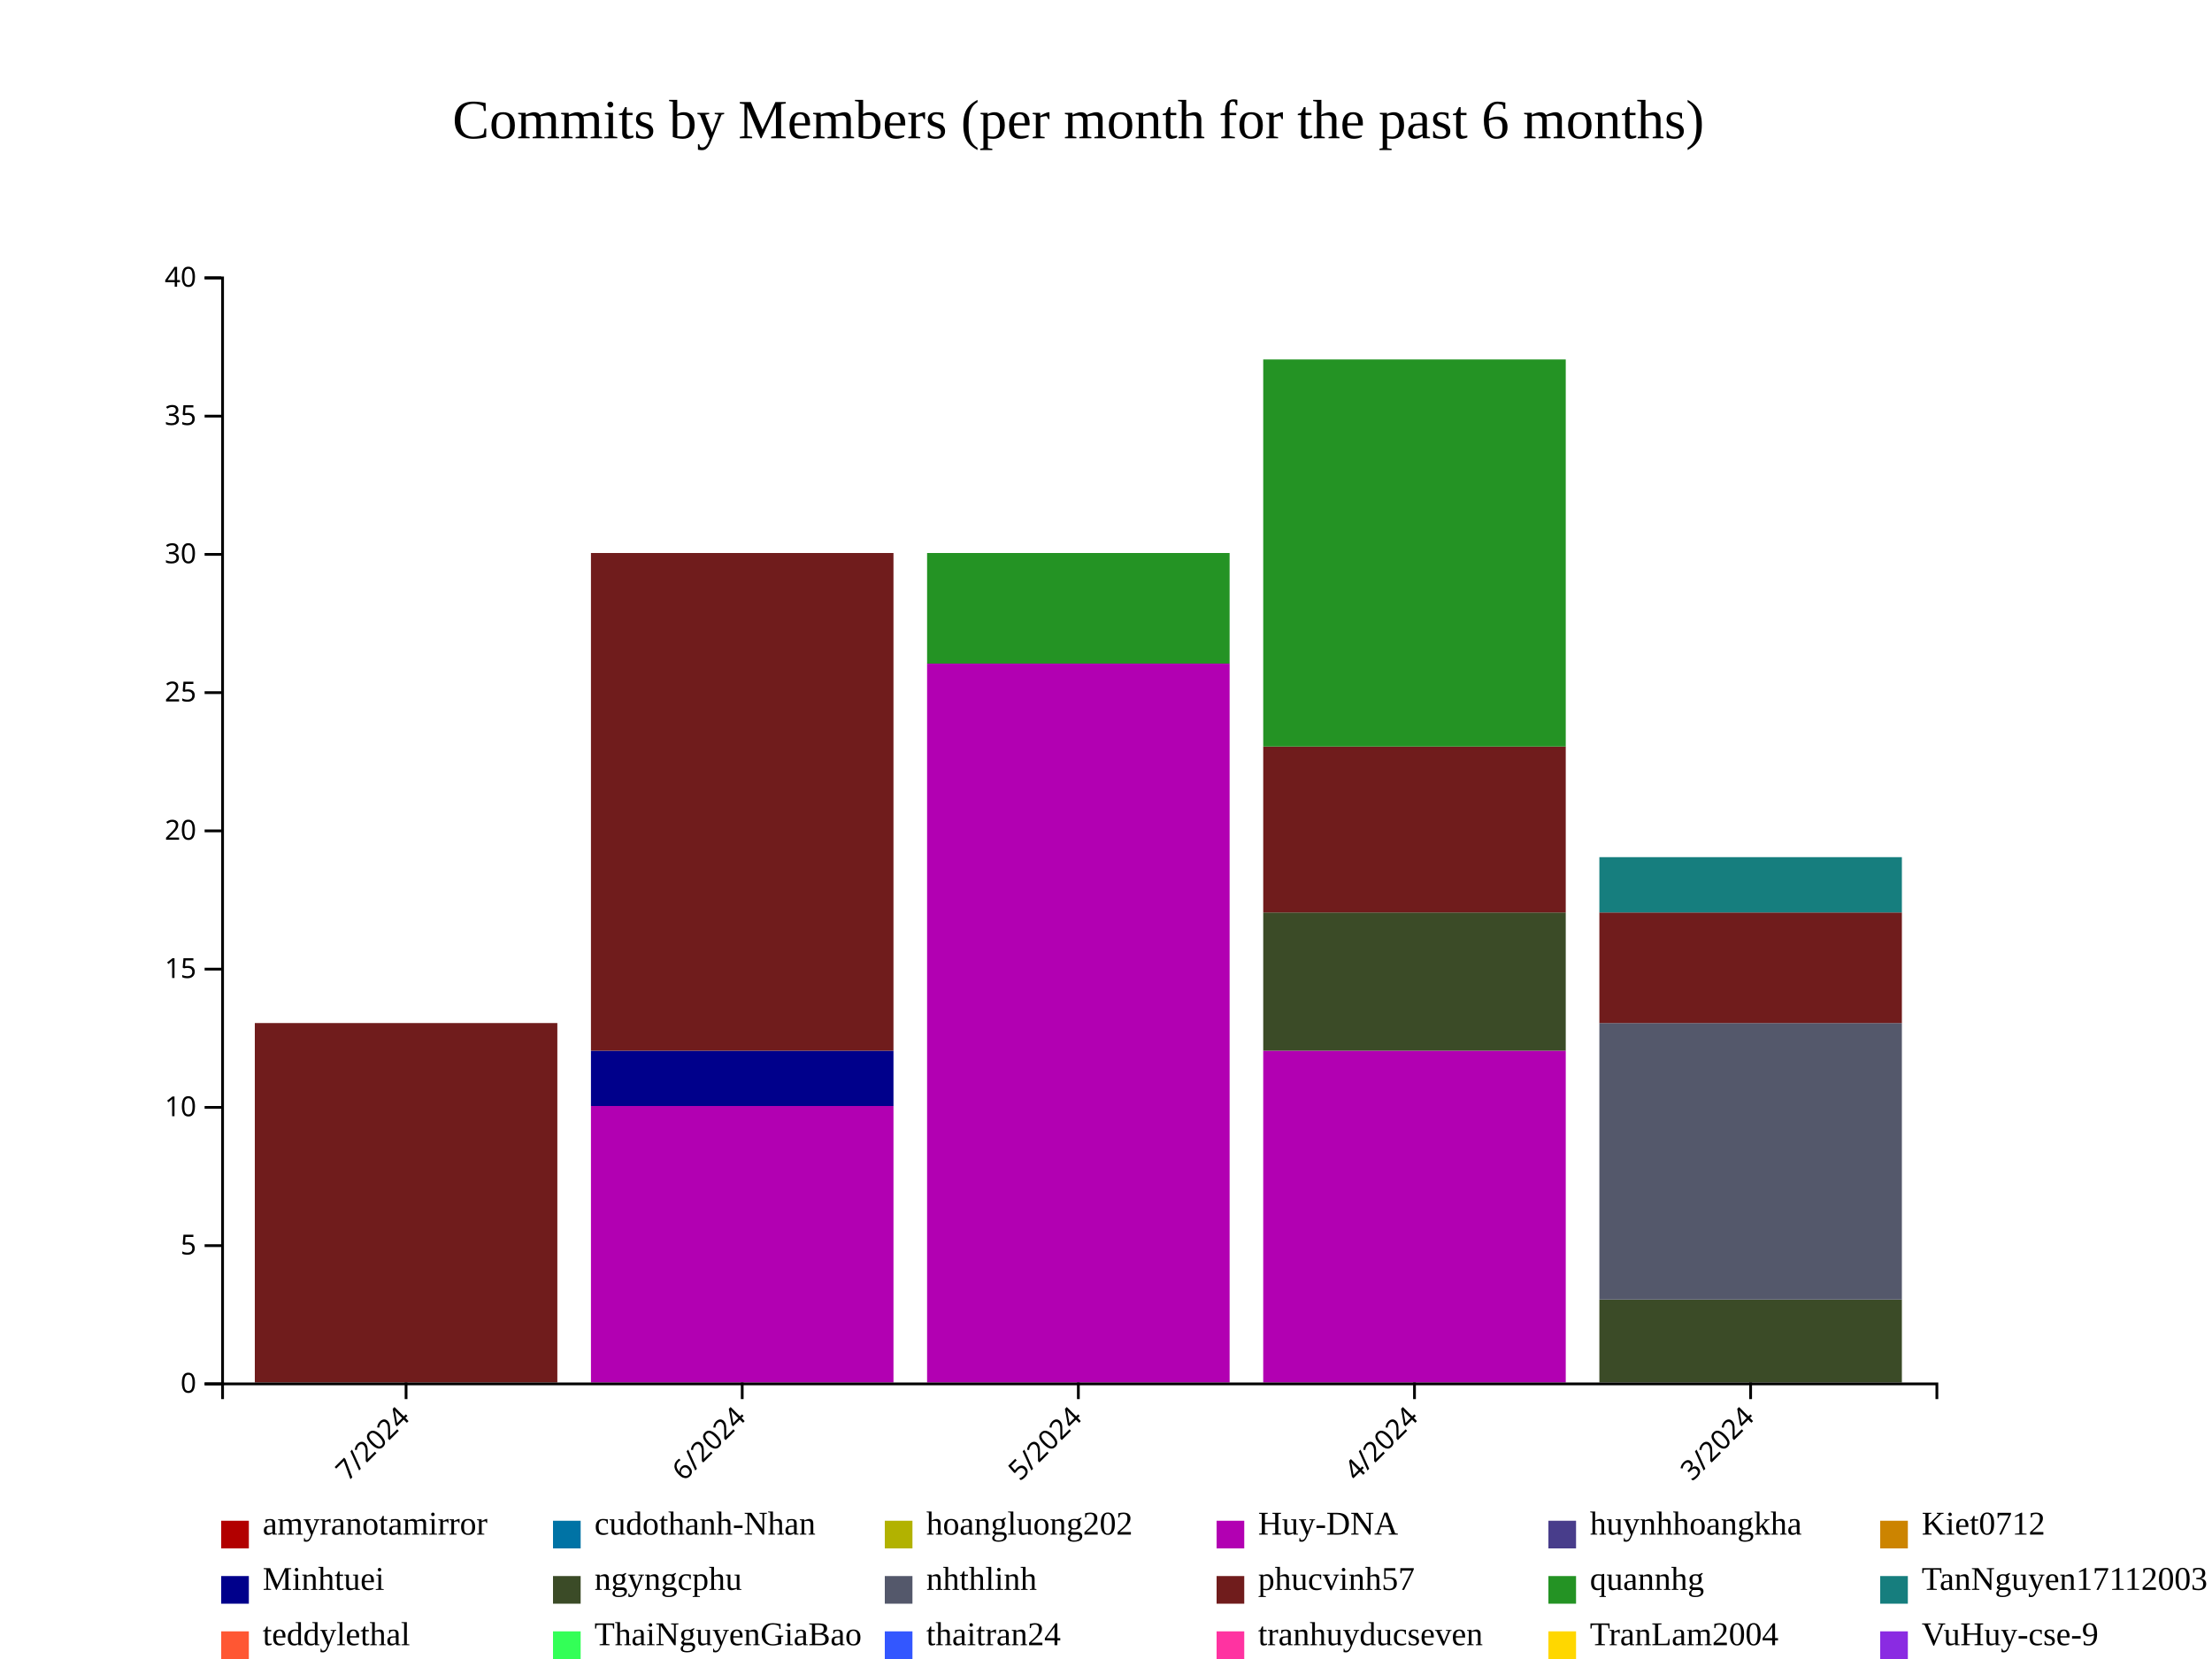
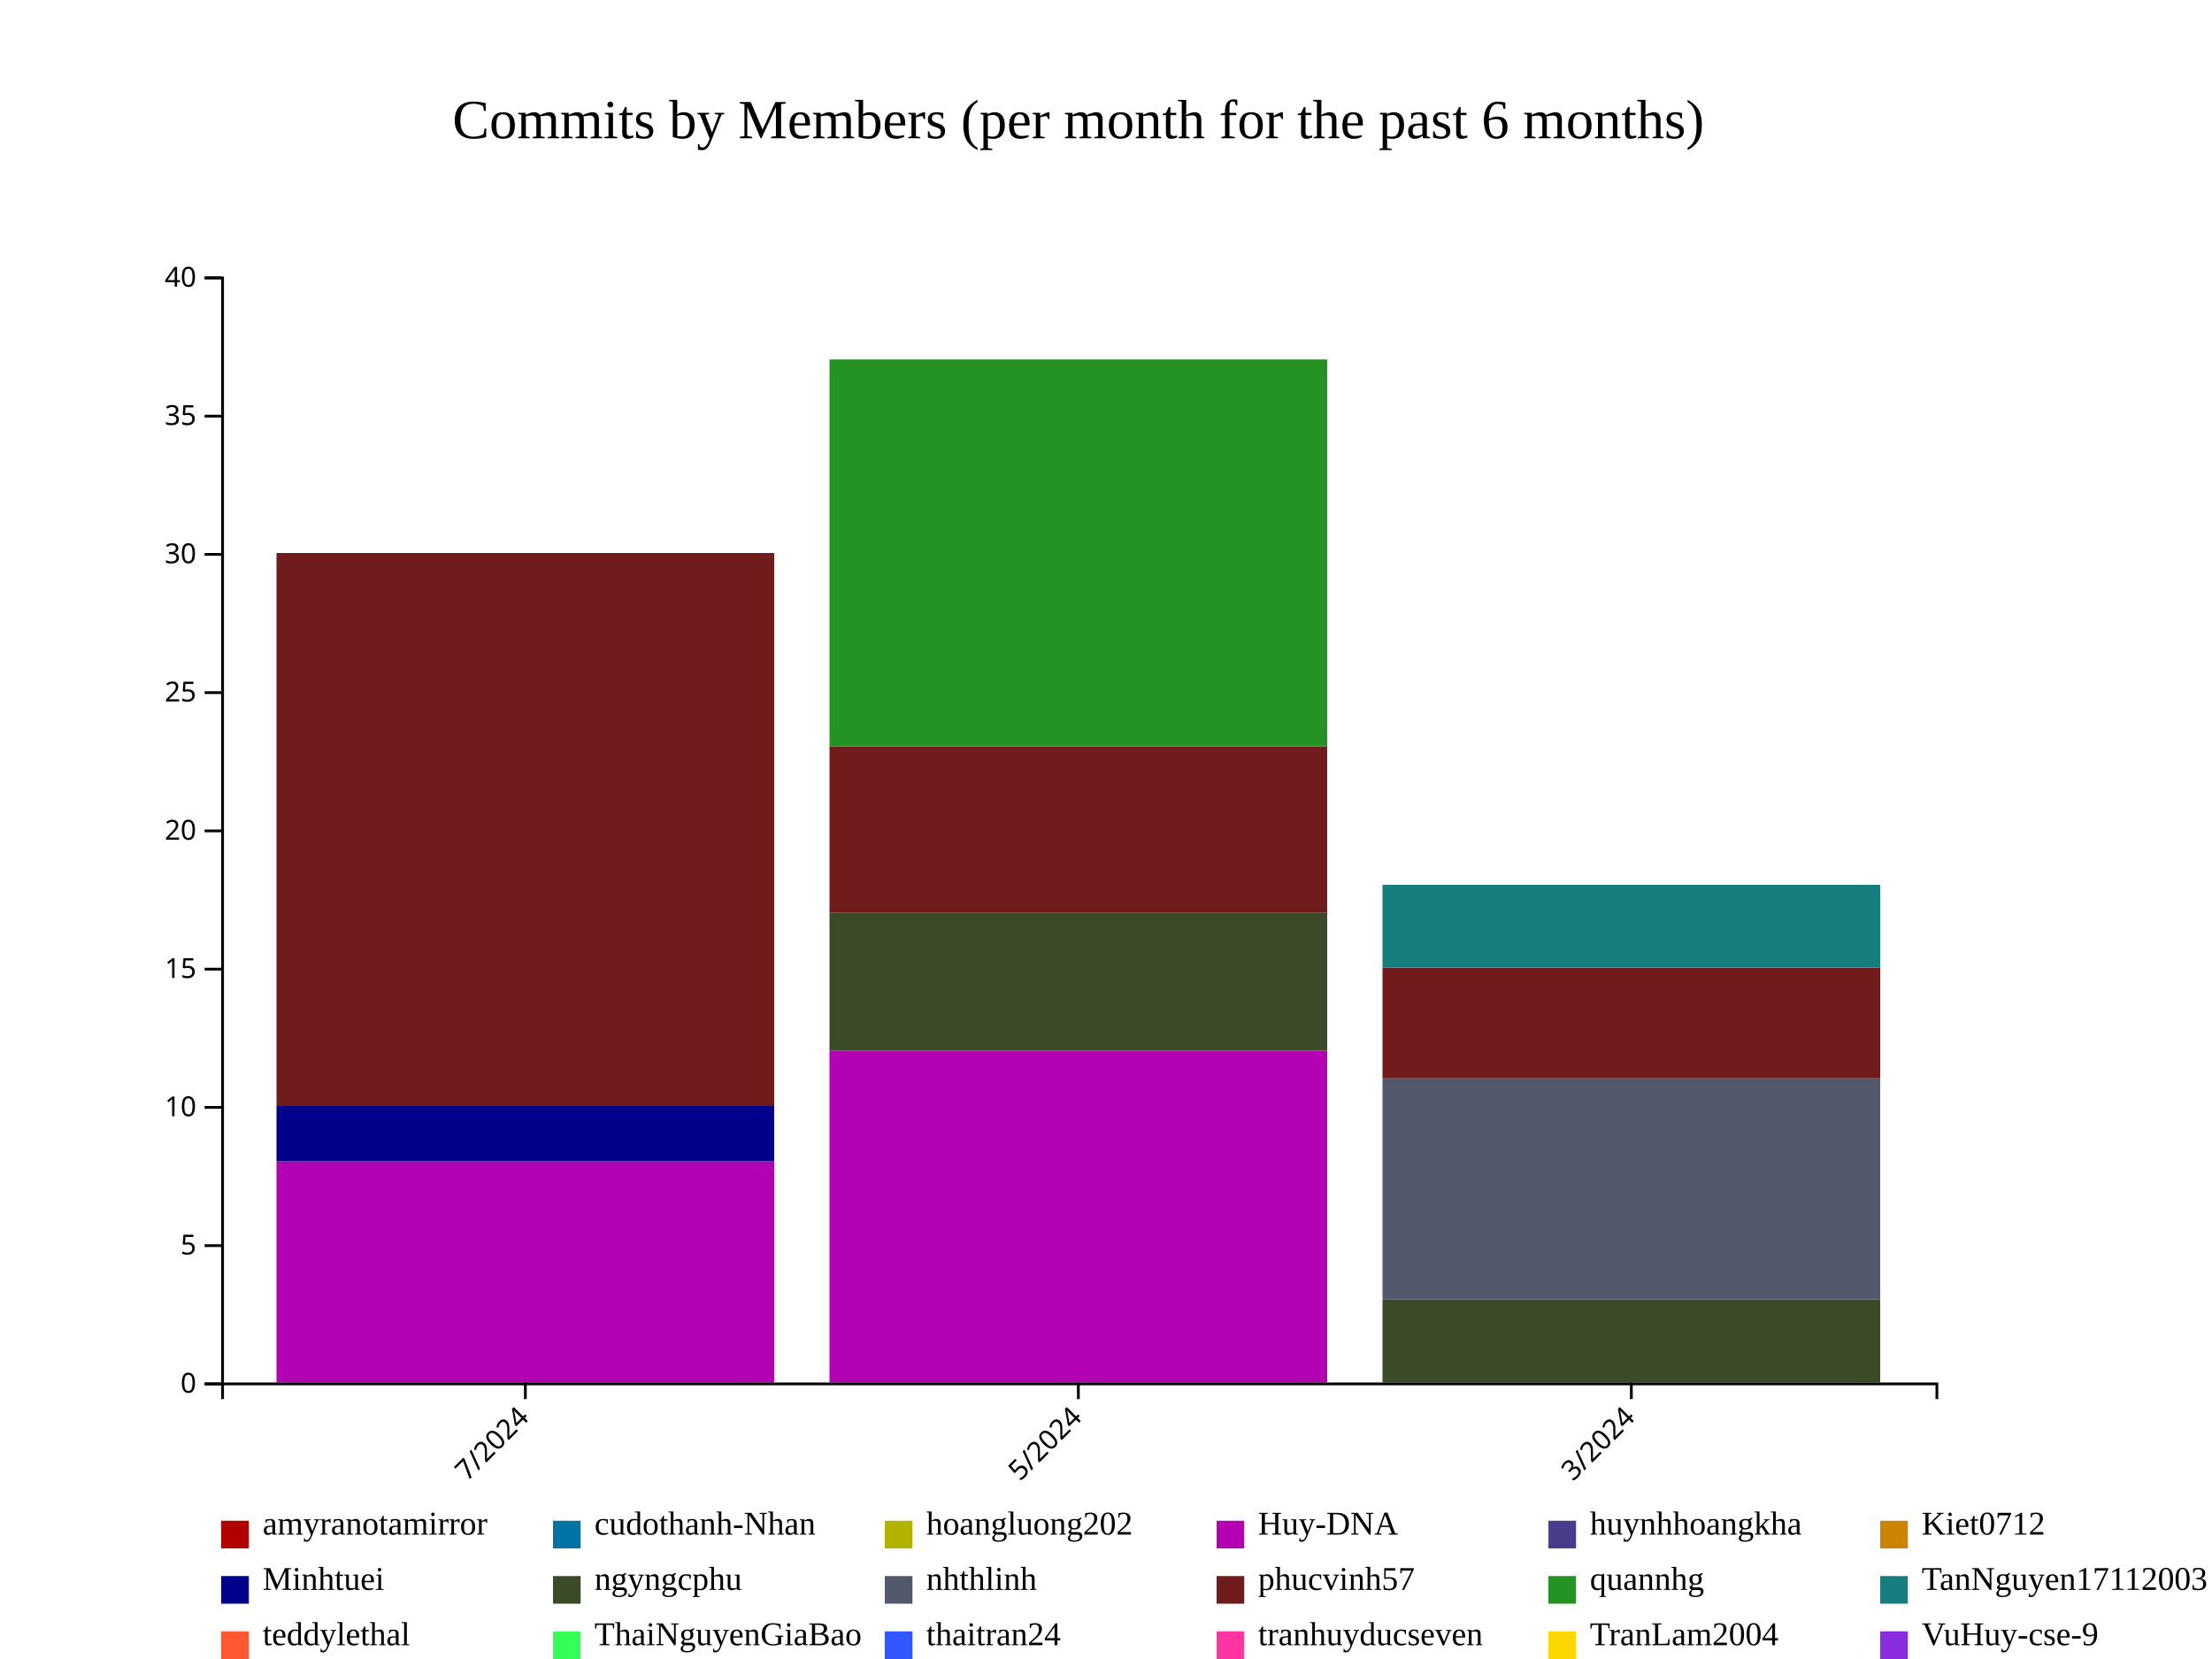
<svg xmlns="http://www.w3.org/2000/svg" style="background-color: rgb(240, 240, 240);" width="800" height="600">
  <g transform="translate(80,100)">
    <g fill="#B20000">
-       <rect x="12.157" y="400" height="0" width="109.412" />
-       <rect x="133.725" y="400" height="0" width="109.412" />
-       <rect x="255.294" y="400" height="0" width="109.412" />
-       <rect x="376.863" y="400" height="0" width="109.412" />
-       <rect x="498.431" y="400" height="0" width="109.412" />
+       <rect x="20" y="400" height="0" width="180" />
+       <rect x="220" y="400" height="0" width="180" />
+       <rect x="420" y="400" height="0" width="180" />
    </g>
    <g fill="#0073A5">
-       <rect x="12.157" y="400" height="0" width="109.412" />
-       <rect x="133.725" y="400" height="0" width="109.412" />
-       <rect x="255.294" y="400" height="0" width="109.412" />
-       <rect x="376.863" y="400" height="0" width="109.412" />
-       <rect x="498.431" y="400" height="0" width="109.412" />
+       <rect x="20" y="400" height="0" width="180" />
+       <rect x="220" y="400" height="0" width="180" />
+       <rect x="420" y="400" height="0" width="180" />
    </g>
    <g fill="#B2B200">
-       <rect x="12.157" y="400" height="0" width="109.412" />
-       <rect x="133.725" y="400" height="0" width="109.412" />
-       <rect x="255.294" y="400" height="0" width="109.412" />
-       <rect x="376.863" y="400" height="0" width="109.412" />
-       <rect x="498.431" y="400" height="0" width="109.412" />
+       <rect x="20" y="400" height="0" width="180" />
+       <rect x="220" y="400" height="0" width="180" />
+       <rect x="420" y="400" height="0" width="180" />
    </g>
    <g fill="#B200B2">
-       <rect x="12.157" y="400" height="0" width="109.412" />
-       <rect x="133.725" y="300" height="100" width="109.412" />
-       <rect x="255.294" y="140" height="260" width="109.412" />
-       <rect x="376.863" y="280" height="120" width="109.412" />
-       <rect x="498.431" y="400" height="0" width="109.412" />
+       <rect x="20" y="320" height="80" width="180" />
+       <rect x="220" y="280" height="120" width="180" />
+       <rect x="420" y="400" height="0" width="180" />
    </g>
    <g fill="#483D8B">
-       <rect x="12.157" y="400" height="0" width="109.412" />
-       <rect x="133.725" y="300" height="0" width="109.412" />
-       <rect x="255.294" y="140" height="0" width="109.412" />
-       <rect x="376.863" y="280" height="0" width="109.412" />
-       <rect x="498.431" y="400" height="0" width="109.412" />
+       <rect x="20" y="320" height="0" width="180" />
+       <rect x="220" y="280" height="0" width="180" />
+       <rect x="420" y="400" height="0" width="180" />
    </g>
    <g fill="#CC8400">
-       <rect x="12.157" y="400" height="0" width="109.412" />
-       <rect x="133.725" y="300" height="0" width="109.412" />
-       <rect x="255.294" y="140" height="0" width="109.412" />
-       <rect x="376.863" y="280" height="0" width="109.412" />
-       <rect x="498.431" y="400" height="0" width="109.412" />
+       <rect x="20" y="320" height="0" width="180" />
+       <rect x="220" y="280" height="0" width="180" />
+       <rect x="420" y="400" height="0" width="180" />
    </g>
    <g fill="#00008B">
-       <rect x="12.157" y="400" height="0" width="109.412" />
-       <rect x="133.725" y="280" height="20" width="109.412" />
-       <rect x="255.294" y="140" height="0" width="109.412" />
-       <rect x="376.863" y="280" height="0" width="109.412" />
-       <rect x="498.431" y="400" height="0" width="109.412" />
+       <rect x="20" y="300" height="20" width="180" />
+       <rect x="220" y="280" height="0" width="180" />
+       <rect x="420" y="400" height="0" width="180" />
    </g>
    <g fill="#3B4B27">
-       <rect x="12.157" y="400" height="0" width="109.412" />
-       <rect x="133.725" y="280" height="0" width="109.412" />
-       <rect x="255.294" y="140" height="0" width="109.412" />
-       <rect x="376.863" y="230" height="50" width="109.412" />
-       <rect x="498.431" y="370" height="30" width="109.412" />
+       <rect x="20" y="300" height="0" width="180" />
+       <rect x="220" y="230" height="50" width="180" />
+       <rect x="420" y="370" height="30" width="180" />
    </g>
    <g fill="#54586B">
-       <rect x="12.157" y="400" height="0" width="109.412" />
-       <rect x="133.725" y="280" height="0" width="109.412" />
-       <rect x="255.294" y="140" height="0" width="109.412" />
-       <rect x="376.863" y="230" height="0" width="109.412" />
-       <rect x="498.431" y="270" height="100" width="109.412" />
+       <rect x="20" y="300" height="0" width="180" />
+       <rect x="220" y="230" height="0" width="180" />
+       <rect x="420" y="290" height="80" width="180" />
    </g>
    <g fill="#701C1C">
-       <rect x="12.157" y="270" height="130" width="109.412" />
-       <rect x="133.725" y="100" height="180" width="109.412" />
-       <rect x="255.294" y="140" height="0" width="109.412" />
-       <rect x="376.863" y="170" height="60" width="109.412" />
-       <rect x="498.431" y="230" height="40" width="109.412" />
+       <rect x="20" y="100" height="200" width="180" />
+       <rect x="220" y="170" height="60" width="180" />
+       <rect x="420" y="250" height="40" width="180" />
    </g>
    <g fill="#249324">
-       <rect x="12.157" y="270" height="0" width="109.412" />
-       <rect x="133.725" y="100" height="0" width="109.412" />
-       <rect x="255.294" y="100" height="40" width="109.412" />
-       <rect x="376.863" y="30" height="140" width="109.412" />
-       <rect x="498.431" y="230" height="0" width="109.412" />
+       <rect x="20" y="100" height="0" width="180" />
+       <rect x="220" y="30" height="140" width="180" />
+       <rect x="420" y="250" height="0" width="180" />
    </g>
    <g fill="#167E7E">
-       <rect x="12.157" y="270" height="0" width="109.412" />
-       <rect x="133.725" y="100" height="0" width="109.412" />
-       <rect x="255.294" y="100" height="0" width="109.412" />
-       <rect x="376.863" y="30" height="0" width="109.412" />
-       <rect x="498.431" y="210" height="20" width="109.412" />
+       <rect x="20" y="100" height="0" width="180" />
+       <rect x="220" y="30" height="0" width="180" />
+       <rect x="420" y="220" height="30" width="180" />
    </g>
    <g fill="#FF5733">
-       <rect x="12.157" y="270" height="0" width="109.412" />
-       <rect x="133.725" y="100" height="0" width="109.412" />
-       <rect x="255.294" y="100" height="0" width="109.412" />
-       <rect x="376.863" y="30" height="0" width="109.412" />
-       <rect x="498.431" y="210" height="0" width="109.412" />
+       <rect x="20" y="100" height="0" width="180" />
+       <rect x="220" y="30" height="0" width="180" />
+       <rect x="420" y="220" height="0" width="180" />
    </g>
    <g fill="#33FF57">
-       <rect x="12.157" y="270" height="0" width="109.412" />
-       <rect x="133.725" y="100" height="0" width="109.412" />
-       <rect x="255.294" y="100" height="0" width="109.412" />
-       <rect x="376.863" y="30" height="0" width="109.412" />
-       <rect x="498.431" y="210" height="0" width="109.412" />
+       <rect x="20" y="100" height="0" width="180" />
+       <rect x="220" y="30" height="0" width="180" />
+       <rect x="420" y="220" height="0" width="180" />
    </g>
    <g fill="#3357FF">
-       <rect x="12.157" y="270" height="0" width="109.412" />
-       <rect x="133.725" y="100" height="0" width="109.412" />
-       <rect x="255.294" y="100" height="0" width="109.412" />
-       <rect x="376.863" y="30" height="0" width="109.412" />
-       <rect x="498.431" y="210" height="0" width="109.412" />
+       <rect x="20" y="100" height="0" width="180" />
+       <rect x="220" y="30" height="0" width="180" />
+       <rect x="420" y="220" height="0" width="180" />
    </g>
    <g fill="#FF33A1">
-       <rect x="12.157" y="270" height="0" width="109.412" />
-       <rect x="133.725" y="100" height="0" width="109.412" />
-       <rect x="255.294" y="100" height="0" width="109.412" />
-       <rect x="376.863" y="30" height="0" width="109.412" />
-       <rect x="498.431" y="210" height="0" width="109.412" />
+       <rect x="20" y="100" height="0" width="180" />
+       <rect x="220" y="30" height="0" width="180" />
+       <rect x="420" y="220" height="0" width="180" />
    </g>
    <g fill="#FFD700">
-       <rect x="12.157" y="270" height="0" width="109.412" />
-       <rect x="133.725" y="100" height="0" width="109.412" />
-       <rect x="255.294" y="100" height="0" width="109.412" />
-       <rect x="376.863" y="30" height="0" width="109.412" />
-       <rect x="498.431" y="210" height="0" width="109.412" />
+       <rect x="20" y="100" height="0" width="180" />
+       <rect x="220" y="30" height="0" width="180" />
+       <rect x="420" y="220" height="0" width="180" />
    </g>
    <g fill="#8A2BE2">
-       <rect x="12.157" y="270" height="0" width="109.412" />
-       <rect x="133.725" y="100" height="0" width="109.412" />
-       <rect x="255.294" y="100" height="0" width="109.412" />
-       <rect x="376.863" y="30" height="0" width="109.412" />
-       <rect x="498.431" y="210" height="0" width="109.412" />
+       <rect x="20" y="100" height="0" width="180" />
+       <rect x="220" y="30" height="0" width="180" />
+       <rect x="420" y="220" height="0" width="180" />
    </g>
    <g class="x-axis" transform="translate(0,400)" fill="none" font-size="10" font-family="sans-serif" text-anchor="middle">
      <path class="domain" stroke="currentColor" d="M0.5,6V0.5H620.5V6" />
-       <g class="tick" opacity="1" transform="translate(66.86275,0)">
+       <g class="tick" opacity="1" transform="translate(110,0)">
        <line stroke="currentColor" y2="6" />
        <text fill="currentColor" y="9" dy=".15em" style="text-anchor: end;" dx="-.8em" transform="rotate(-45)">7/2024</text>
-       </g>
-       <g class="tick" opacity="1" transform="translate(188.4314,0)">
-         <line stroke="currentColor" y2="6" />
-         <text fill="currentColor" y="9" dy=".15em" style="text-anchor: end;" dx="-.8em" transform="rotate(-45)">6/2024</text>
      </g>
      <g class="tick" opacity="1" transform="translate(310,0)">
        <line stroke="currentColor" y2="6" />
        <text fill="currentColor" y="9" dy=".15em" style="text-anchor: end;" dx="-.8em" transform="rotate(-45)">5/2024</text>
      </g>
-       <g class="tick" opacity="1" transform="translate(431.5686,0)">
-         <line stroke="currentColor" y2="6" />
-         <text fill="currentColor" y="9" dy=".15em" style="text-anchor: end;" dx="-.8em" transform="rotate(-45)">4/2024</text>
-       </g>
-       <g class="tick" opacity="1" transform="translate(553.1373,0)">
+       <g class="tick" opacity="1" transform="translate(510,0)">
        <line stroke="currentColor" y2="6" />
        <text fill="currentColor" y="9" dy=".15em" style="text-anchor: end;" dx="-.8em" transform="rotate(-45)">3/2024</text>
      </g>
    </g>
    <g class="y-axis" fill="none" font-size="10" font-family="sans-serif" text-anchor="end">
      <path class="domain" stroke="currentColor" d="M-6,400.5H0.5V0.5H-6" />
      <g class="tick" opacity="1" transform="translate(0,400.5)">
        <line stroke="currentColor" x2="-6" />
        <text fill="currentColor" x="-9" dy="0.32em">0</text>
      </g>
      <g class="tick" opacity="1" transform="translate(0,350.5)">
        <line stroke="currentColor" x2="-6" />
        <text fill="currentColor" x="-9" dy="0.32em">5</text>
      </g>
      <g class="tick" opacity="1" transform="translate(0,300.5)">
        <line stroke="currentColor" x2="-6" />
        <text fill="currentColor" x="-9" dy="0.32em">10</text>
      </g>
      <g class="tick" opacity="1" transform="translate(0,250.5)">
        <line stroke="currentColor" x2="-6" />
        <text fill="currentColor" x="-9" dy="0.32em">15</text>
      </g>
      <g class="tick" opacity="1" transform="translate(0,200.5)">
        <line stroke="currentColor" x2="-6" />
        <text fill="currentColor" x="-9" dy="0.32em">20</text>
      </g>
      <g class="tick" opacity="1" transform="translate(0,150.5)">
        <line stroke="currentColor" x2="-6" />
        <text fill="currentColor" x="-9" dy="0.32em">25</text>
      </g>
      <g class="tick" opacity="1" transform="translate(0,100.5)">
        <line stroke="currentColor" x2="-6" />
        <text fill="currentColor" x="-9" dy="0.32em">30</text>
      </g>
      <g class="tick" opacity="1" transform="translate(0,50.5)">
        <line stroke="currentColor" x2="-6" />
        <text fill="currentColor" x="-9" dy="0.32em">35</text>
      </g>
      <g class="tick" opacity="1" transform="translate(0,0.5)">
        <line stroke="currentColor" x2="-6" />
        <text fill="currentColor" x="-9" dy="0.32em">40</text>
      </g>
    </g>
    <text x="310" y="-50" text-anchor="middle" style="font-size: 20px; fill: black;">Commits by Members (per month for the past 6 months)</text>
    <g class="legend" transform="translate(0, 450)">
      <g class="legend-item" transform="translate(0,0)">
        <rect x="0" y="0" width="10" height="10" fill="#B20000" />
        <text x="15" y="5" style="font-size: 12px;" alignment-baseline="middle">amyranotamirror</text>
      </g>
      <g class="legend-item" transform="translate(120,0)">
        <rect x="0" y="0" width="10" height="10" fill="#0073A5" />
        <text x="15" y="5" style="font-size: 12px;" alignment-baseline="middle">cudothanh-Nhan</text>
      </g>
      <g class="legend-item" transform="translate(240,0)">
        <rect x="0" y="0" width="10" height="10" fill="#B2B200" />
        <text x="15" y="5" style="font-size: 12px;" alignment-baseline="middle">hoangluong202</text>
      </g>
      <g class="legend-item" transform="translate(360,0)">
        <rect x="0" y="0" width="10" height="10" fill="#B200B2" />
        <text x="15" y="5" style="font-size: 12px;" alignment-baseline="middle">Huy-DNA</text>
      </g>
      <g class="legend-item" transform="translate(480,0)">
        <rect x="0" y="0" width="10" height="10" fill="#483D8B" />
        <text x="15" y="5" style="font-size: 12px;" alignment-baseline="middle">huynhhoangkha</text>
      </g>
      <g class="legend-item" transform="translate(600,0)">
        <rect x="0" y="0" width="10" height="10" fill="#CC8400" />
        <text x="15" y="5" style="font-size: 12px;" alignment-baseline="middle">Kiet0712</text>
      </g>
      <g class="legend-item" transform="translate(0,20)">
        <rect x="0" y="0" width="10" height="10" fill="#00008B" />
        <text x="15" y="5" style="font-size: 12px;" alignment-baseline="middle">Minhtuei</text>
      </g>
      <g class="legend-item" transform="translate(120,20)">
        <rect x="0" y="0" width="10" height="10" fill="#3B4B27" />
        <text x="15" y="5" style="font-size: 12px;" alignment-baseline="middle">ngyngcphu</text>
      </g>
      <g class="legend-item" transform="translate(240,20)">
        <rect x="0" y="0" width="10" height="10" fill="#54586B" />
        <text x="15" y="5" style="font-size: 12px;" alignment-baseline="middle">nhthlinh</text>
      </g>
      <g class="legend-item" transform="translate(360,20)">
        <rect x="0" y="0" width="10" height="10" fill="#701C1C" />
        <text x="15" y="5" style="font-size: 12px;" alignment-baseline="middle">phucvinh57</text>
      </g>
      <g class="legend-item" transform="translate(480,20)">
        <rect x="0" y="0" width="10" height="10" fill="#249324" />
        <text x="15" y="5" style="font-size: 12px;" alignment-baseline="middle">quannhg</text>
      </g>
      <g class="legend-item" transform="translate(600,20)">
        <rect x="0" y="0" width="10" height="10" fill="#167E7E" />
        <text x="15" y="5" style="font-size: 12px;" alignment-baseline="middle">TanNguyen17112003</text>
      </g>
      <g class="legend-item" transform="translate(0,40)">
        <rect x="0" y="0" width="10" height="10" fill="#FF5733" />
        <text x="15" y="5" style="font-size: 12px;" alignment-baseline="middle">teddylethal</text>
      </g>
      <g class="legend-item" transform="translate(120,40)">
        <rect x="0" y="0" width="10" height="10" fill="#33FF57" />
        <text x="15" y="5" style="font-size: 12px;" alignment-baseline="middle">ThaiNguyenGiaBao</text>
      </g>
      <g class="legend-item" transform="translate(240,40)">
        <rect x="0" y="0" width="10" height="10" fill="#3357FF" />
        <text x="15" y="5" style="font-size: 12px;" alignment-baseline="middle">thaitran24</text>
      </g>
      <g class="legend-item" transform="translate(360,40)">
        <rect x="0" y="0" width="10" height="10" fill="#FF33A1" />
        <text x="15" y="5" style="font-size: 12px;" alignment-baseline="middle">tranhuyducseven</text>
      </g>
      <g class="legend-item" transform="translate(480,40)">
        <rect x="0" y="0" width="10" height="10" fill="#FFD700" />
        <text x="15" y="5" style="font-size: 12px;" alignment-baseline="middle">TranLam2004</text>
      </g>
      <g class="legend-item" transform="translate(600,40)">
        <rect x="0" y="0" width="10" height="10" fill="#8A2BE2" />
        <text x="15" y="5" style="font-size: 12px;" alignment-baseline="middle">VuHuy-cse-9</text>
      </g>
    </g>
  </g>
</svg>
